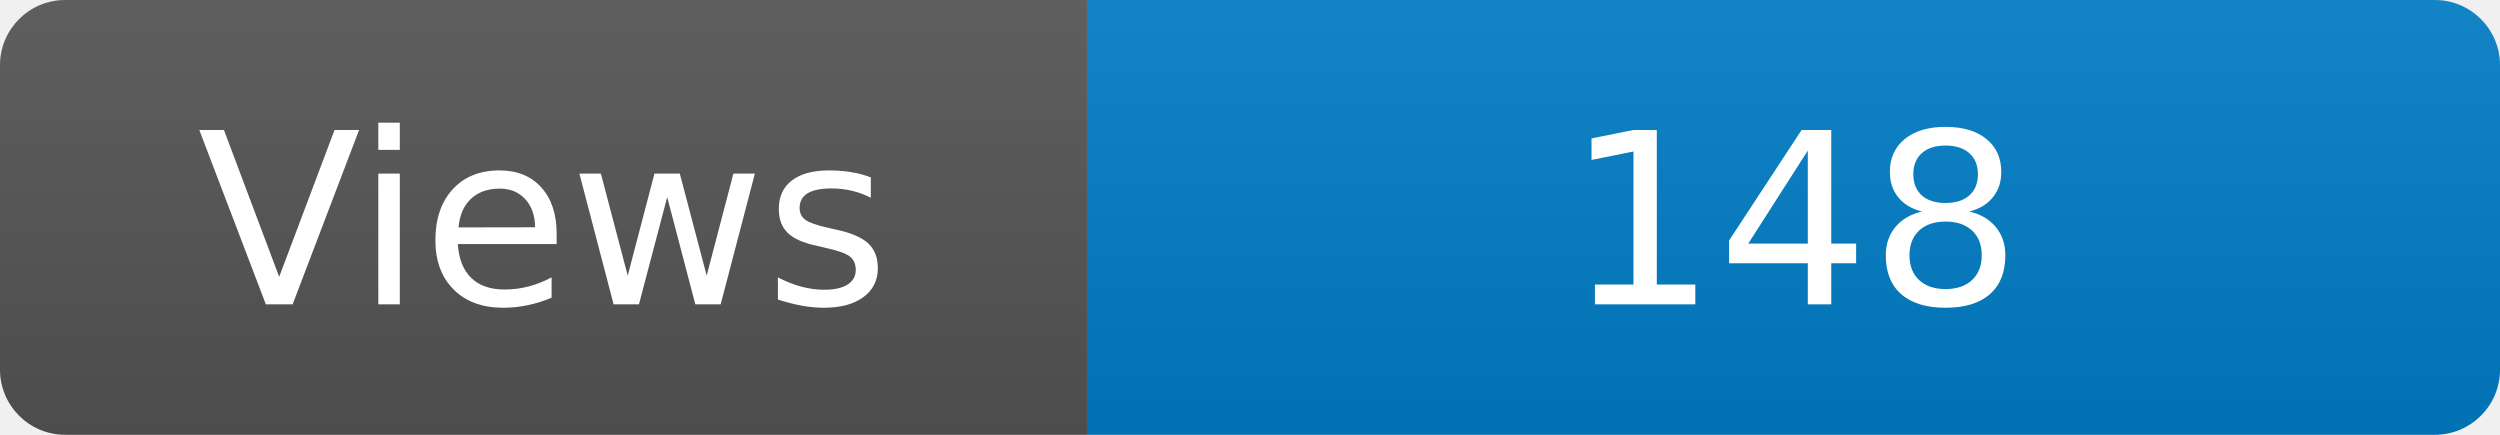
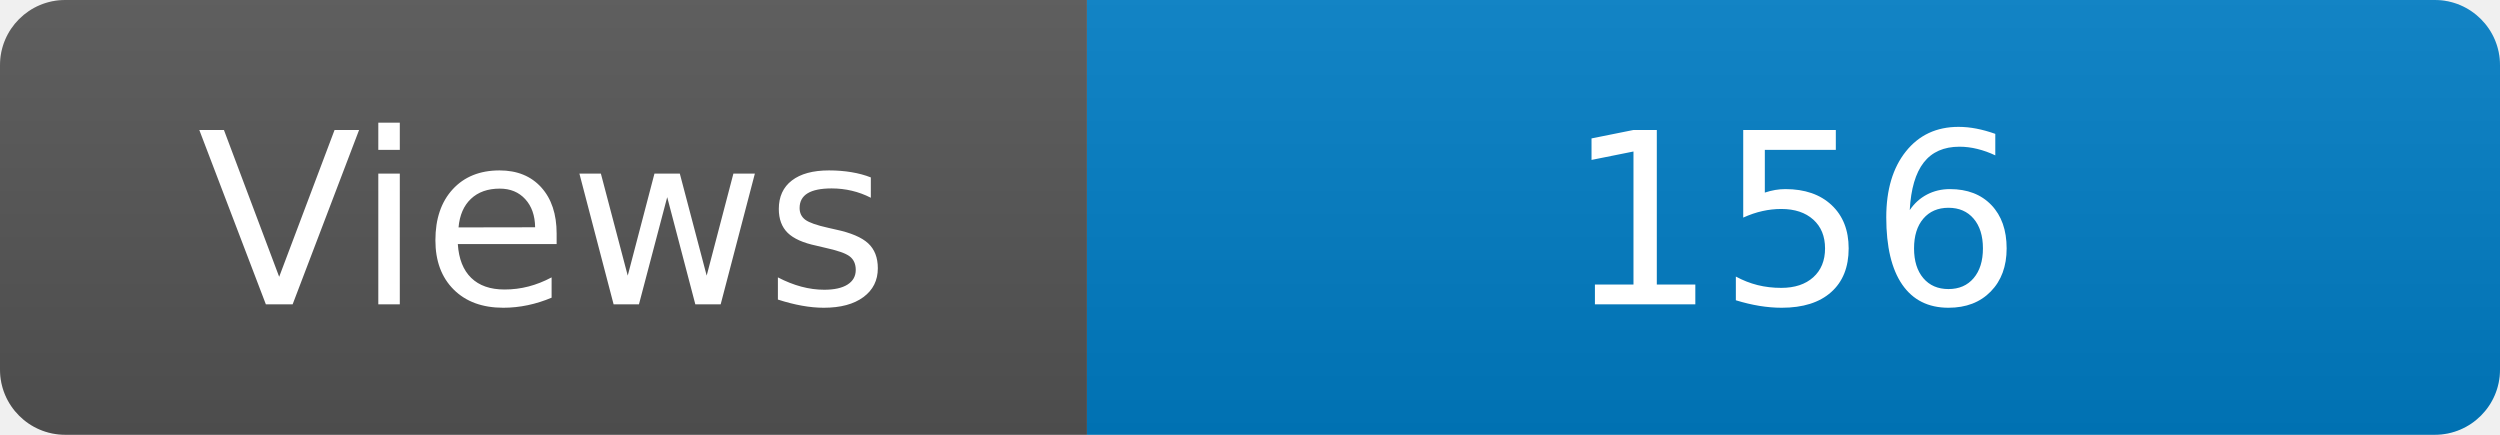
<svg xmlns="http://www.w3.org/2000/svg" width="115" height="20" role="img" aria-label="Maintained?: yes">
  <linearGradient id="s" x2="0" y2="100%">
    <stop offset="0" stop-color="#bbb" stop-opacity=".1" />
    <stop offset="1" stop-opacity=".1" />
  </linearGradient>
  <clipPath id="r">
    <rect width="115" height="20" rx="3" fill="#fff" />
  </clipPath>
  <g clip-path="url(#r)">
    <rect width="50" height="20" fill="#555" />
    <rect x="50" width="160" height="20" fill="#007ec6" />
    <rect width="115" height="20" fill="url(#s)" />
  </g>
  <g fill="#fff" text-anchor="middle" font-family="Verdana,Geneva,DejaVu Sans,sans-serif" font-size="110">
    <text x="250" y="140" transform="scale(.1)" fill="#fff">Views</text>
-     <text x="825" y="140" transform="scale(.1)" fill="#fff">148</text>
+     <text x="825" y="140" transform="scale(.1)" fill="#fff">156</text>
  </g>
</svg>
